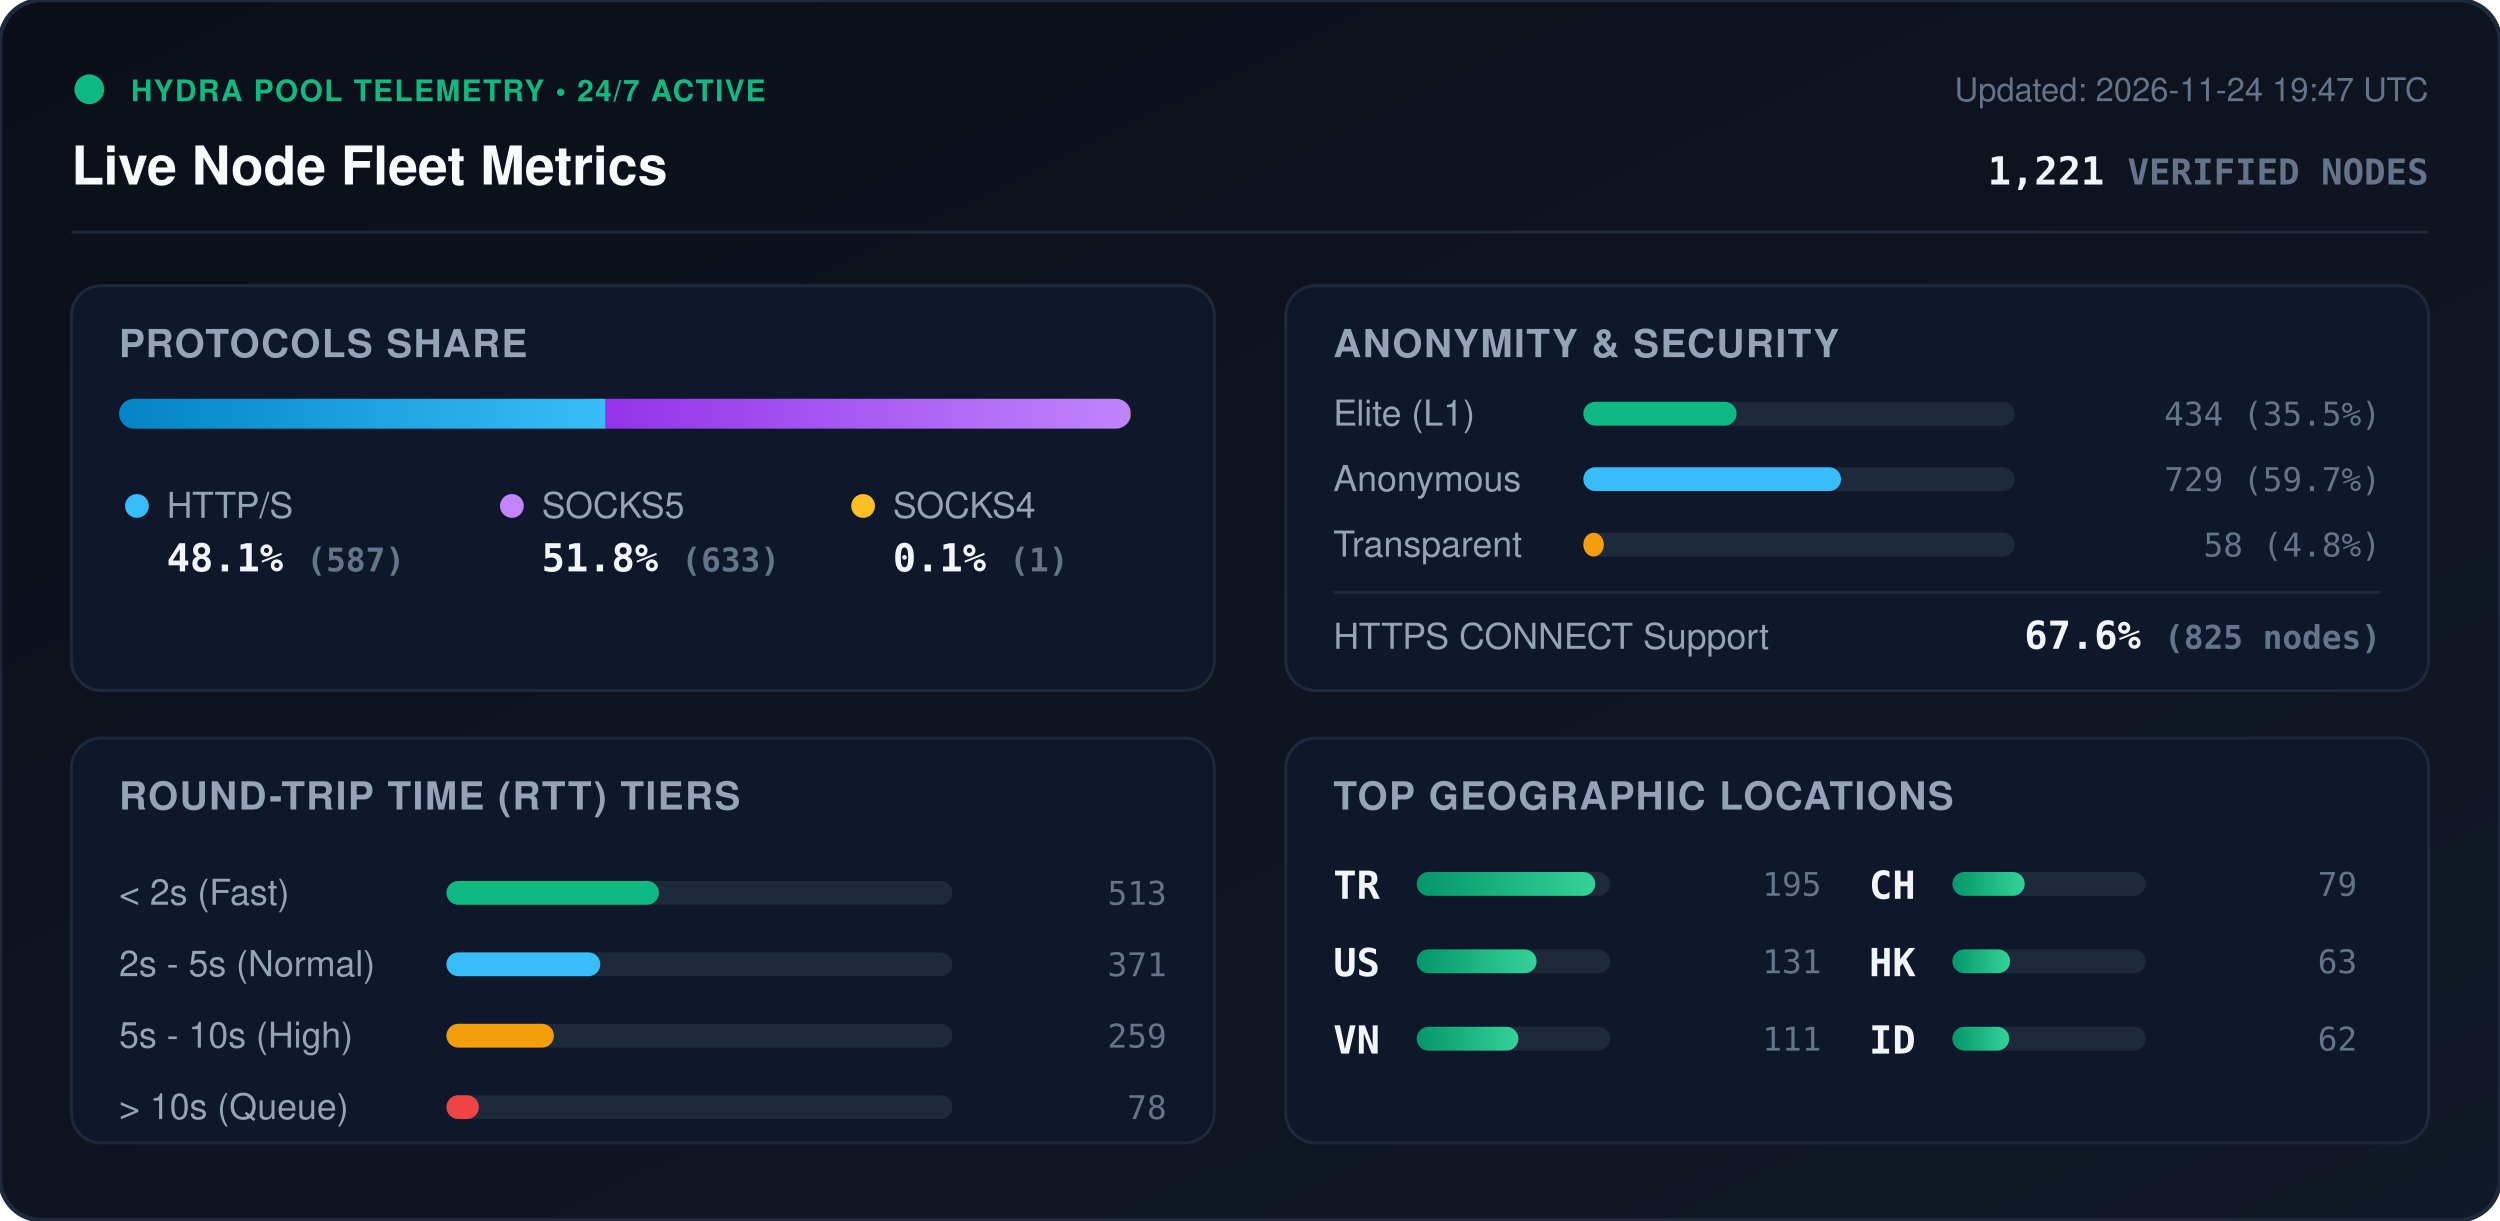
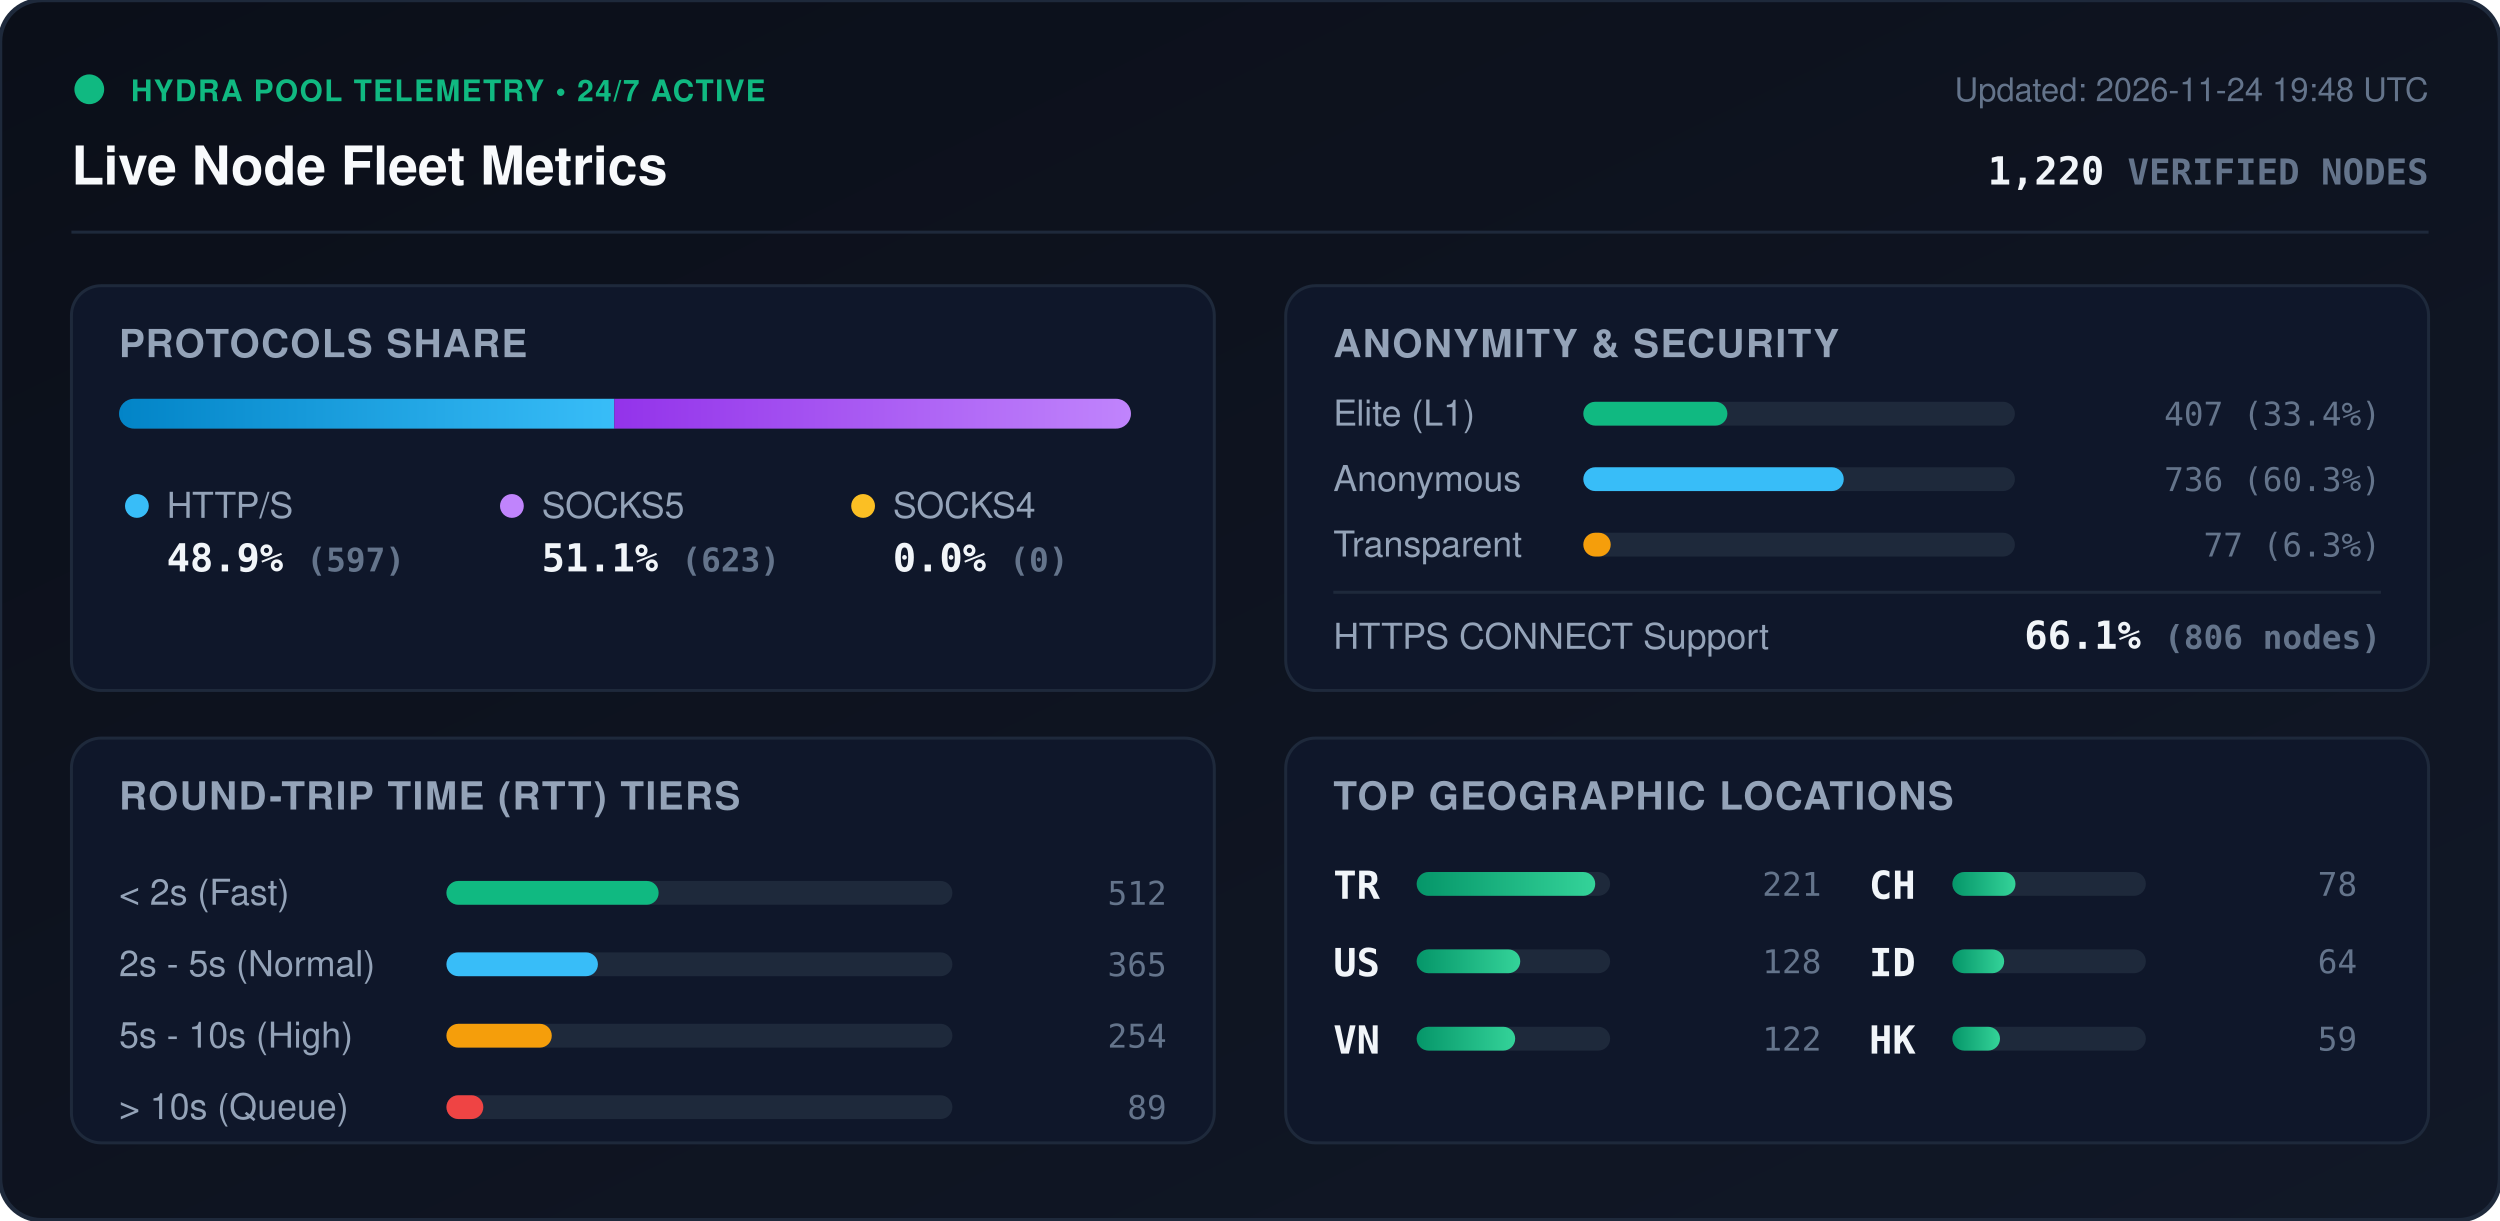
<svg xmlns="http://www.w3.org/2000/svg" viewBox="0 0 840 410" width="840" height="410" style="max-width: 100%; height: auto;">
  <defs>
    <linearGradient id="bg" x1="0%" y1="0%" x2="100%" y2="100%">
      <stop offset="0%" stop-color="#0b0f19" />
      <stop offset="100%" stop-color="#111827" />
    </linearGradient>
    <linearGradient id="bar-http" x1="0%" y1="0%" x2="100%" y2="0%">
      <stop offset="0%" stop-color="#0284c7" />
      <stop offset="100%" stop-color="#38bdf8" />
    </linearGradient>
    <linearGradient id="bar-socks5" x1="0%" y1="0%" x2="100%" y2="0%">
      <stop offset="0%" stop-color="#9333ea" />
      <stop offset="100%" stop-color="#c084fc" />
    </linearGradient>
    <linearGradient id="bar-socks4" x1="0%" y1="0%" x2="100%" y2="0%">
      <stop offset="0%" stop-color="#d97706" />
      <stop offset="100%" stop-color="#fbbf24" />
    </linearGradient>
    <linearGradient id="bar-green" x1="0%" y1="0%" x2="100%" y2="0%">
      <stop offset="0%" stop-color="#059669" />
      <stop offset="100%" stop-color="#34d399" />
    </linearGradient>
    <clipPath id="prog-track-clip">
      <rect width="340.0" height="10" rx="5" />
    </clipPath>
    <style>
      .title { font: 700 18px -apple-system, BlinkMacSystemFont, 'Segoe UI', Helvetica, Arial, sans-serif; fill: #f8fafc; }
      .sub { font: 500 11px -apple-system, BlinkMacSystemFont, 'Segoe UI', Helvetica, Arial, sans-serif; fill: #64748b; }
      .section-hdr { font: 600 13px -apple-system, BlinkMacSystemFont, 'Segoe UI', Helvetica, Arial, sans-serif; fill: #94a3b8; letter-spacing: 0.5px; }
      .metric-val { font: 700 13px -apple-system, BlinkMacSystemFont, 'Segoe UI', Helvetica, Arial, sans-serif; fill: #f1f5f9; }
      .metric-lbl { font: 500 12px -apple-system, BlinkMacSystemFont, 'Segoe UI', Helvetica, Arial, sans-serif; fill: #94a3b8; }
      .badge-txt { font: 700 10px -apple-system, BlinkMacSystemFont, 'Segoe UI', Helvetica, Arial, sans-serif; fill: #10b981; letter-spacing: 0.5px; }
      .mono { font-family: ui-monospace, SFMono-Regular, Menlo, Monaco, Consolas, monospace; }
      .pulse { animation: beacon 2s infinite ease-in-out; }
      @keyframes beacon { 0%, 100% { opacity: 1; } 50% { opacity: 0.35; } }
    </style>
  </defs>
  <rect width="840" height="410" rx="14" fill="url(#bg)" stroke="#1e293b" stroke-width="1.5" />
  <g transform="translate(24, 24)">
    <circle cx="6" cy="6" r="5" fill="#10b981" class="pulse" />
    <text x="20" y="10" class="badge-txt">HYDRA POOL TELEMETRY • 24/7 ACTIVE</text>
    <text x="0" y="38" class="title">Live Node Fleet Metrics</text>
-     <text x="792" y="10" text-anchor="end" class="sub">Updated: 2026-11-24 19:47 UTC</text>
-     <text x="792" y="38" text-anchor="end" class="metric-val mono" fill="#38bdf8">1,221 <tspan font-size="12" fill="#64748b">VERIFIED NODES</tspan>
+     <text x="792" y="10" text-anchor="end" class="sub">Updated: 2026-11-24 19:48 UTC</text>
+     <text x="792" y="38" text-anchor="end" class="metric-val mono" fill="#38bdf8">1,220 <tspan font-size="12" fill="#64748b">VERIFIED NODES</tspan>
    </text>
  </g>
  <line x1="24" y1="78" x2="816" y2="78" stroke="#1e293b" stroke-width="1" />
  <g transform="translate(24, 96)">
    <rect width="384" height="136" rx="10" fill="#0f172a" stroke="#1e293b" />
    <text x="16" y="24" class="section-hdr">PROTOCOLS SHARE</text>
    <g transform="translate(16, 38)">
      <rect width="340.0" height="10" rx="5" fill="#1e293b" />
      <g clip-path="url(#prog-track-clip)">
-         <rect x="0" width="163.5" height="10" fill="url(#bar-http)" />
-         <rect x="163.5" width="176.3" height="10" fill="url(#bar-socks5)" />
-         <rect x="339.8" width="0.3" height="10" fill="url(#bar-socks4)" />
+         <rect x="0" width="166.4" height="10" fill="url(#bar-http)" />
+         <rect x="166.4" width="173.6" height="10" fill="url(#bar-socks5)" />
+         <rect x="340.0" width="0.0" height="10" fill="url(#bar-socks4)" />
      </g>
    </g>
    <g transform="translate(16, 68)">
      <circle cx="6" cy="6" r="4" fill="#38bdf8" />
      <text x="16" y="10" class="metric-lbl">HTTP/S</text>
-       <text x="16" y="28" class="metric-val mono">48.1% <tspan font-size="11" fill="#64748b">(587)</tspan>
+       <text x="16" y="28" class="metric-val mono">48.9% <tspan font-size="11" fill="#64748b">(597)</tspan>
      </text>
      <circle cx="132" cy="6" r="4" fill="#c084fc" />
      <text x="142" y="10" class="metric-lbl">SOCKS5</text>
-       <text x="142" y="28" class="metric-val mono">51.8% <tspan font-size="11" fill="#64748b">(633)</tspan>
+       <text x="142" y="28" class="metric-val mono">51.1% <tspan font-size="11" fill="#64748b">(623)</tspan>
      </text>
      <circle cx="250" cy="6" r="4" fill="#fbbf24" />
      <text x="260" y="10" class="metric-lbl">SOCKS4</text>
-       <text x="260" y="28" class="metric-val mono">0.1% <tspan font-size="11" fill="#64748b">(1)</tspan>
+       <text x="260" y="28" class="metric-val mono">0.0% <tspan font-size="11" fill="#64748b">(0)</tspan>
      </text>
    </g>
  </g>
  <g transform="translate(432, 96)">
    <rect width="384" height="136" rx="10" fill="#0f172a" stroke="#1e293b" />
    <text x="16" y="24" class="section-hdr">ANONYMITY &amp; SECURITY</text>
    <text x="16" y="47" class="metric-lbl">Elite (L1)</text>
    <rect x="100" y="39" width="145.0" height="8" rx="4" fill="#1e293b" />
-     <rect x="100" y="39" width="51.5" height="8" rx="4" fill="#10b981" />
-     <text x="368" y="47" text-anchor="end" class="mono sub" fill="#e2e8f0">434 (35.5%)</text>
+     <rect x="100" y="39" width="48.4" height="8" rx="4" fill="#10b981" />
+     <text x="368" y="47" text-anchor="end" class="mono sub" fill="#e2e8f0">407 (33.4%)</text>
    <text x="16" y="69" class="metric-lbl">Anonymous</text>
    <rect x="100" y="61" width="145.0" height="8" rx="4" fill="#1e293b" />
-     <rect x="100" y="61" width="86.6" height="8" rx="4" fill="#38bdf8" />
-     <text x="368" y="69" text-anchor="end" class="mono sub" fill="#e2e8f0">729 (59.7%)</text>
+     <rect x="100" y="61" width="87.5" height="8" rx="4" fill="#38bdf8" />
+     <text x="368" y="69" text-anchor="end" class="mono sub" fill="#e2e8f0">736 (60.3%)</text>
    <text x="16" y="91" class="metric-lbl">Transparent</text>
    <rect x="100" y="83" width="145.0" height="8" rx="4" fill="#1e293b" />
-     <rect x="100" y="83" width="6.9" height="8" rx="4" fill="#f59e0b" />
-     <text x="368" y="91" text-anchor="end" class="mono sub" fill="#e2e8f0">58 (4.8%)</text>
+     <rect x="100" y="83" width="9.2" height="8" rx="4" fill="#f59e0b" />
+     <text x="368" y="91" text-anchor="end" class="mono sub" fill="#e2e8f0">77 (6.3%)</text>
    <line x1="16" y1="103" x2="368" y2="103" stroke="#1e293b" stroke-width="1" />
    <text x="16" y="122" class="metric-lbl">HTTPS CONNECT Support</text>
-     <text x="368" y="122" text-anchor="end" class="metric-val mono" fill="#34d399">67.6% <tspan font-size="11" fill="#64748b">(825 nodes)</tspan>
+     <text x="368" y="122" text-anchor="end" class="metric-val mono" fill="#34d399">66.1% <tspan font-size="11" fill="#64748b">(806 nodes)</tspan>
    </text>
  </g>
  <g transform="translate(24, 248)">
    <rect width="384" height="136" rx="10" fill="#0f172a" stroke="#1e293b" />
    <text x="16" y="24" class="section-hdr">ROUND-TRIP TIME (RTT) TIERS</text>
    <g transform="translate(16, 42)">
      <text x="0" y="14" class="metric-lbl">&lt; 2s (Fast)</text>
      <rect x="110" y="6" width="170" height="8" rx="4" fill="#1e293b" />
-       <rect x="110" y="6" width="71.4" height="8" rx="4" fill="#10b981" />
-       <text x="352" y="14" text-anchor="end" class="mono sub">513</text>
+       <rect x="110" y="6" width="71.3" height="8" rx="4" fill="#10b981" />
+       <text x="352" y="14" text-anchor="end" class="mono sub">512</text>
      <text x="0" y="38" class="metric-lbl">2s - 5s (Normal)</text>
      <rect x="110" y="30" width="170" height="8" rx="4" fill="#1e293b" />
-       <rect x="110" y="30" width="51.7" height="8" rx="4" fill="#38bdf8" />
-       <text x="352" y="38" text-anchor="end" class="mono sub">371</text>
+       <rect x="110" y="30" width="50.9" height="8" rx="4" fill="#38bdf8" />
+       <text x="352" y="38" text-anchor="end" class="mono sub">365</text>
      <text x="0" y="62" class="metric-lbl">5s - 10s (High)</text>
      <rect x="110" y="54" width="170" height="8" rx="4" fill="#1e293b" />
-       <rect x="110" y="54" width="36.1" height="8" rx="4" fill="#f59e0b" />
-       <text x="352" y="62" text-anchor="end" class="mono sub">259</text>
+       <rect x="110" y="54" width="35.4" height="8" rx="4" fill="#f59e0b" />
+       <text x="352" y="62" text-anchor="end" class="mono sub">254</text>
      <text x="0" y="86" class="metric-lbl">&gt; 10s (Queue)</text>
      <rect x="110" y="78" width="170" height="8" rx="4" fill="#1e293b" />
-       <rect x="110" y="78" width="10.9" height="8" rx="4" fill="#ef4444" />
-       <text x="352" y="86" text-anchor="end" class="mono sub">78</text>
+       <rect x="110" y="78" width="12.4" height="8" rx="4" fill="#ef4444" />
+       <text x="352" y="86" text-anchor="end" class="mono sub">89</text>
    </g>
  </g>
  <g transform="translate(432, 248)">
    <rect width="384" height="136" rx="10" fill="#0f172a" stroke="#1e293b" />
    <text x="16" y="24" class="section-hdr">TOP GEOGRAPHIC LOCATIONS</text>
    <g transform="translate(16, 42)">
      <g transform="translate(0, 0)">
        <text x="0" y="12" class="mono metric-val" font-size="12">TR</text>
        <rect x="28" y="3" width="65" height="8" rx="4" fill="#1e293b" />
        <rect x="28" y="3" width="60.0" height="8" rx="4" fill="url(#bar-green)" />
-         <text x="164" y="11" text-anchor="end" class="mono sub">195</text>
+         <text x="164" y="11" text-anchor="end" class="mono sub">221</text>
      </g>
      <g transform="translate(0, 26)">
        <text x="0" y="12" class="mono metric-val" font-size="12">US</text>
        <rect x="28" y="3" width="65" height="8" rx="4" fill="#1e293b" />
-         <rect x="28" y="3" width="40.3" height="8" rx="4" fill="url(#bar-green)" />
-         <text x="164" y="11" text-anchor="end" class="mono sub">131</text>
+         <rect x="28" y="3" width="34.8" height="8" rx="4" fill="url(#bar-green)" />
+         <text x="164" y="11" text-anchor="end" class="mono sub">128</text>
      </g>
      <g transform="translate(0, 52)">
        <text x="0" y="12" class="mono metric-val" font-size="12">VN</text>
        <rect x="28" y="3" width="65" height="8" rx="4" fill="#1e293b" />
-         <rect x="28" y="3" width="34.2" height="8" rx="4" fill="url(#bar-green)" />
-         <text x="164" y="11" text-anchor="end" class="mono sub">111</text>
+         <rect x="28" y="3" width="33.1" height="8" rx="4" fill="url(#bar-green)" />
+         <text x="164" y="11" text-anchor="end" class="mono sub">122</text>
      </g>
      <g transform="translate(180, 0)">
        <text x="0" y="12" class="mono metric-val" font-size="12">CH</text>
        <rect x="28" y="3" width="65" height="8" rx="4" fill="#1e293b" />
-         <rect x="28" y="3" width="24.3" height="8" rx="4" fill="url(#bar-green)" />
-         <text x="164" y="11" text-anchor="end" class="mono sub">79</text>
+         <rect x="28" y="3" width="21.2" height="8" rx="4" fill="url(#bar-green)" />
+         <text x="164" y="11" text-anchor="end" class="mono sub">78</text>
      </g>
      <g transform="translate(180, 26)">
+         <text x="0" y="12" class="mono metric-val" font-size="12">ID</text>
+         <rect x="28" y="3" width="65" height="8" rx="4" fill="#1e293b" />
+         <rect x="28" y="3" width="17.4" height="8" rx="4" fill="url(#bar-green)" />
+         <text x="164" y="11" text-anchor="end" class="mono sub">64</text>
+       </g>
+       <g transform="translate(180, 52)">
        <text x="0" y="12" class="mono metric-val" font-size="12">HK</text>
        <rect x="28" y="3" width="65" height="8" rx="4" fill="#1e293b" />
-         <rect x="28" y="3" width="19.4" height="8" rx="4" fill="url(#bar-green)" />
-         <text x="164" y="11" text-anchor="end" class="mono sub">63</text>
-       </g>
-       <g transform="translate(180, 52)">
-         <text x="0" y="12" class="mono metric-val" font-size="12">ID</text>
-         <rect x="28" y="3" width="65" height="8" rx="4" fill="#1e293b" />
-         <rect x="28" y="3" width="19.1" height="8" rx="4" fill="url(#bar-green)" />
-         <text x="164" y="11" text-anchor="end" class="mono sub">62</text>
+         <rect x="28" y="3" width="16.0" height="8" rx="4" fill="url(#bar-green)" />
+         <text x="164" y="11" text-anchor="end" class="mono sub">59</text>
      </g>
    </g>
  </g>
</svg>
